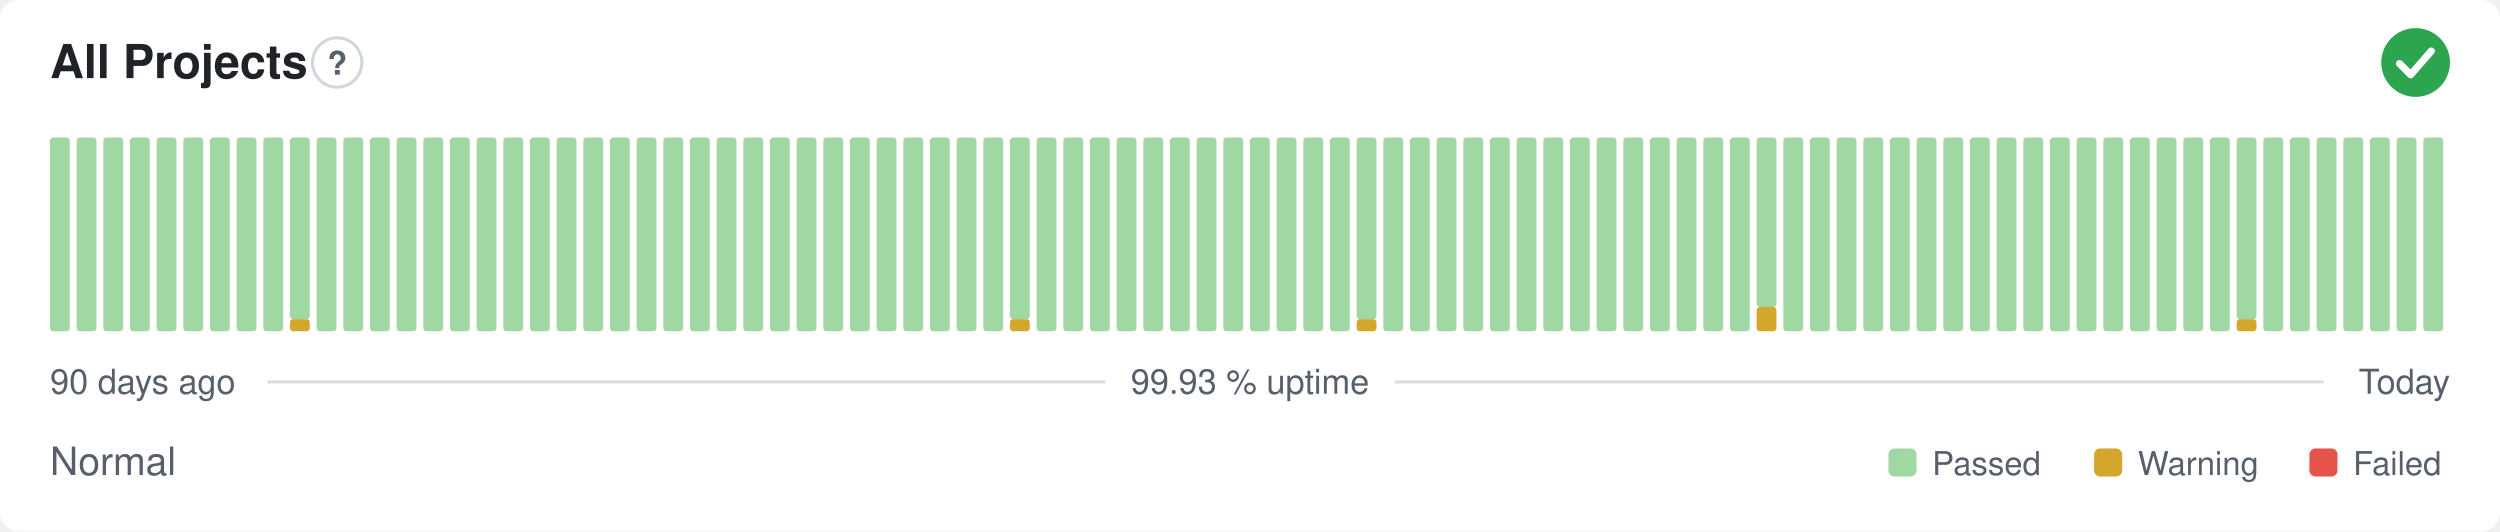
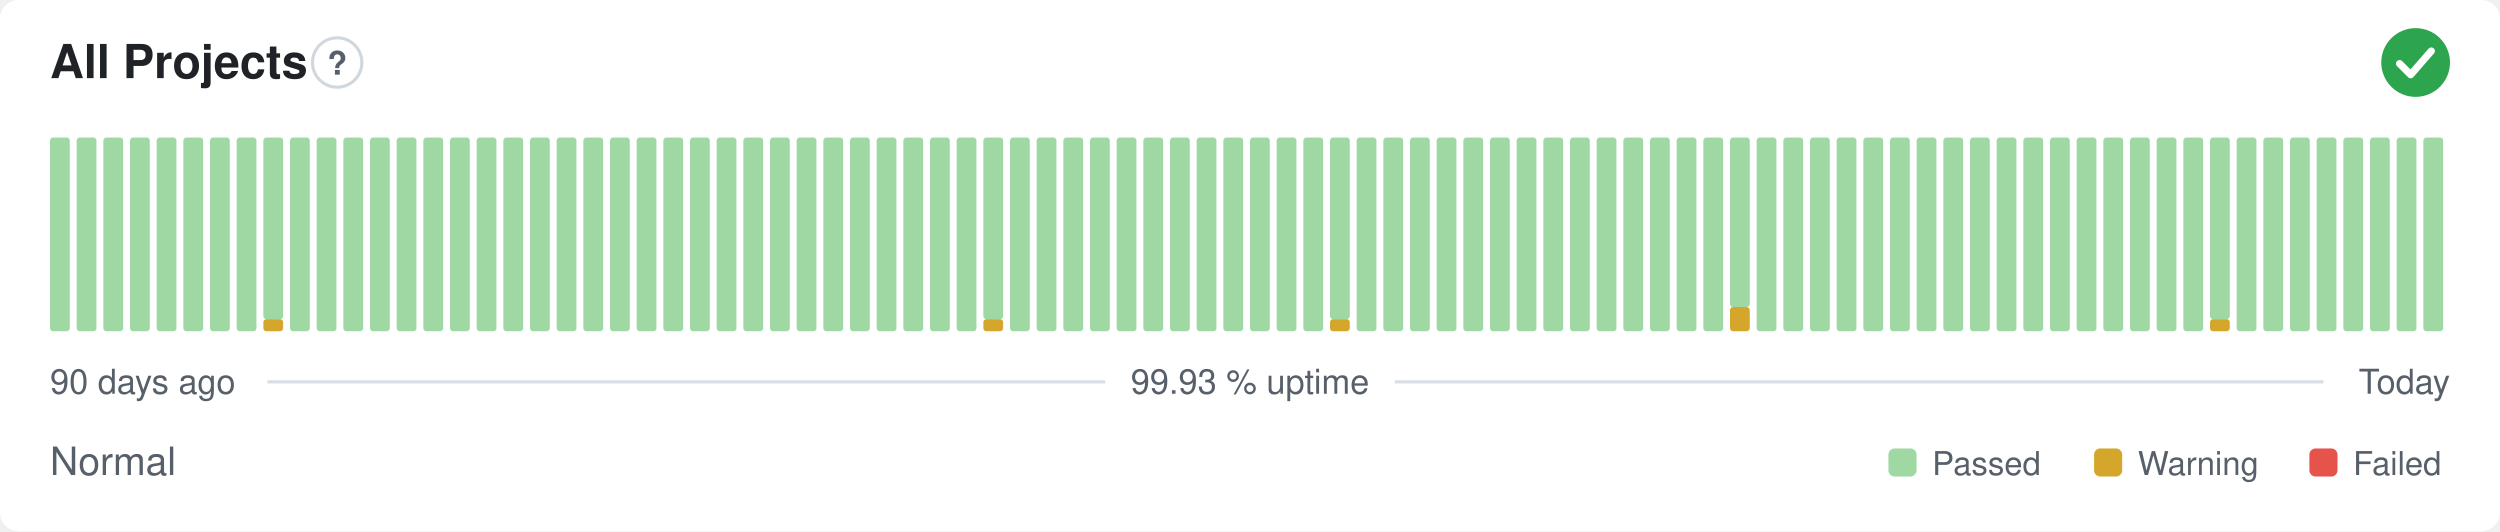
<svg xmlns="http://www.w3.org/2000/svg" width="800" height="170" viewBox="0 0 800 170" role="img" aria-label="All Projects: Normal, 99.93 % uptime over the last 90 days" font-family="-apple-system,BlinkMacSystemFont,'Segoe UI',Helvetica,Arial,sans-serif">
  <style>
    @media (prefers-color-scheme: dark) {
      .bg { fill: #0d1117 }
      .title { fill: #e6edf3 }
      .muted { fill: #8b949e }
      .hint { stroke: #30363d }
      .rule { stroke: #30363d }
      .nodata { fill: #21262d }
    }
  </style>
  <rect class="bg" width="800" height="170" rx="6" fill="#ffffff" />
  <text class="title" x="16" y="25" font-size="15" font-weight="600" fill="#1f2328">All Projects</text>
  <circle class="hint" cx="107.9" cy="20" r="7.9" fill="none" stroke="#d0d7de" stroke-width="1" />
  <text class="muted" x="107.9" y="23.9" text-anchor="middle" font-size="10.4" font-weight="700" fill="#57606a">?</text>
  <circle cx="773" cy="20" r="11" fill="#2da44e" />
  <path d="M767.87 20.37l3.54 3.54 6.60 -7.58" fill="none" stroke="#fff" stroke-width="2.31" stroke-linecap="round" stroke-linejoin="round" />
  <rect x="16.00" y="44.00" width="6.33" height="62.00" rx="1" fill="#9fd8a3" />
  <rect x="24.53" y="44.00" width="6.33" height="62.00" rx="1" fill="#9fd8a3" />
  <rect x="33.07" y="44.00" width="6.33" height="62.00" rx="1" fill="#9fd8a3" />
  <rect x="41.60" y="44.00" width="6.33" height="62.00" rx="1" fill="#9fd8a3" />
  <rect x="50.13" y="44.00" width="6.33" height="62.00" rx="1" fill="#9fd8a3" />
  <rect x="58.67" y="44.00" width="6.33" height="62.00" rx="1" fill="#9fd8a3" />
  <rect x="67.20" y="44.00" width="6.33" height="62.00" rx="1" fill="#9fd8a3" />
  <rect x="75.73" y="44.00" width="6.33" height="62.00" rx="1" fill="#9fd8a3" />
-   <rect x="84.27" y="44.00" width="6.33" height="62.00" rx="1" fill="#9fd8a3" />
-   <rect x="92.80" y="102.13" width="6.33" height="3.88" rx="1" fill="#d4a72c" />
-   <rect x="92.80" y="44.00" width="6.33" height="58.13" rx="1" fill="#9fd8a3" />
+   <rect x="84.27" y="102.13" width="6.33" height="3.88" rx="1" fill="#d4a72c" />
+   <rect x="84.27" y="44.00" width="6.33" height="58.13" rx="1" fill="#9fd8a3" />
+   <rect x="92.80" y="44.00" width="6.33" height="62.00" rx="1" fill="#9fd8a3" />
  <rect x="101.33" y="44.00" width="6.33" height="62.00" rx="1" fill="#9fd8a3" />
  <rect x="109.87" y="44.00" width="6.33" height="62.00" rx="1" fill="#9fd8a3" />
  <rect x="118.40" y="44.00" width="6.33" height="62.00" rx="1" fill="#9fd8a3" />
  <rect x="126.93" y="44.00" width="6.33" height="62.00" rx="1" fill="#9fd8a3" />
  <rect x="135.47" y="44.00" width="6.33" height="62.00" rx="1" fill="#9fd8a3" />
  <rect x="144.00" y="44.00" width="6.33" height="62.00" rx="1" fill="#9fd8a3" />
  <rect x="152.53" y="44.00" width="6.33" height="62.00" rx="1" fill="#9fd8a3" />
  <rect x="161.07" y="44.00" width="6.33" height="62.00" rx="1" fill="#9fd8a3" />
  <rect x="169.60" y="44.00" width="6.33" height="62.00" rx="1" fill="#9fd8a3" />
  <rect x="178.13" y="44.00" width="6.33" height="62.00" rx="1" fill="#9fd8a3" />
  <rect x="186.67" y="44.00" width="6.33" height="62.00" rx="1" fill="#9fd8a3" />
  <rect x="195.20" y="44.00" width="6.33" height="62.00" rx="1" fill="#9fd8a3" />
  <rect x="203.73" y="44.00" width="6.33" height="62.00" rx="1" fill="#9fd8a3" />
  <rect x="212.27" y="44.00" width="6.33" height="62.00" rx="1" fill="#9fd8a3" />
  <rect x="220.80" y="44.00" width="6.33" height="62.00" rx="1" fill="#9fd8a3" />
  <rect x="229.33" y="44.00" width="6.33" height="62.00" rx="1" fill="#9fd8a3" />
  <rect x="237.87" y="44.00" width="6.33" height="62.00" rx="1" fill="#9fd8a3" />
  <rect x="246.40" y="44.00" width="6.33" height="62.00" rx="1" fill="#9fd8a3" />
  <rect x="254.93" y="44.00" width="6.33" height="62.00" rx="1" fill="#9fd8a3" />
  <rect x="263.47" y="44.00" width="6.33" height="62.00" rx="1" fill="#9fd8a3" />
  <rect x="272.00" y="44.00" width="6.33" height="62.00" rx="1" fill="#9fd8a3" />
  <rect x="280.53" y="44.00" width="6.33" height="62.00" rx="1" fill="#9fd8a3" />
  <rect x="289.07" y="44.00" width="6.33" height="62.00" rx="1" fill="#9fd8a3" />
  <rect x="297.60" y="44.00" width="6.33" height="62.00" rx="1" fill="#9fd8a3" />
  <rect x="306.13" y="44.00" width="6.33" height="62.00" rx="1" fill="#9fd8a3" />
-   <rect x="314.67" y="44.00" width="6.33" height="62.00" rx="1" fill="#9fd8a3" />
-   <rect x="323.20" y="102.13" width="6.33" height="3.88" rx="1" fill="#d4a72c" />
-   <rect x="323.20" y="44.00" width="6.33" height="58.13" rx="1" fill="#9fd8a3" />
+   <rect x="314.67" y="102.13" width="6.33" height="3.88" rx="1" fill="#d4a72c" />
+   <rect x="314.67" y="44.00" width="6.33" height="58.13" rx="1" fill="#9fd8a3" />
+   <rect x="323.20" y="44.00" width="6.33" height="62.00" rx="1" fill="#9fd8a3" />
  <rect x="331.73" y="44.00" width="6.33" height="62.00" rx="1" fill="#9fd8a3" />
  <rect x="340.27" y="44.00" width="6.33" height="62.00" rx="1" fill="#9fd8a3" />
  <rect x="348.80" y="44.00" width="6.33" height="62.00" rx="1" fill="#9fd8a3" />
  <rect x="357.33" y="44.00" width="6.33" height="62.00" rx="1" fill="#9fd8a3" />
  <rect x="365.87" y="44.00" width="6.33" height="62.00" rx="1" fill="#9fd8a3" />
  <rect x="374.40" y="44.00" width="6.33" height="62.00" rx="1" fill="#9fd8a3" />
  <rect x="382.93" y="44.00" width="6.33" height="62.00" rx="1" fill="#9fd8a3" />
  <rect x="391.47" y="44.00" width="6.33" height="62.00" rx="1" fill="#9fd8a3" />
  <rect x="400.00" y="44.00" width="6.33" height="62.00" rx="1" fill="#9fd8a3" />
  <rect x="408.53" y="44.00" width="6.33" height="62.00" rx="1" fill="#9fd8a3" />
  <rect x="417.07" y="44.00" width="6.33" height="62.00" rx="1" fill="#9fd8a3" />
-   <rect x="425.60" y="44.00" width="6.33" height="62.00" rx="1" fill="#9fd8a3" />
-   <rect x="434.13" y="102.13" width="6.33" height="3.88" rx="1" fill="#d4a72c" />
-   <rect x="434.13" y="44.00" width="6.33" height="58.13" rx="1" fill="#9fd8a3" />
+   <rect x="425.60" y="102.13" width="6.33" height="3.88" rx="1" fill="#d4a72c" />
+   <rect x="425.60" y="44.00" width="6.33" height="58.13" rx="1" fill="#9fd8a3" />
+   <rect x="434.13" y="44.00" width="6.33" height="62.00" rx="1" fill="#9fd8a3" />
  <rect x="442.67" y="44.00" width="6.33" height="62.00" rx="1" fill="#9fd8a3" />
  <rect x="451.20" y="44.00" width="6.33" height="62.00" rx="1" fill="#9fd8a3" />
  <rect x="459.73" y="44.00" width="6.33" height="62.00" rx="1" fill="#9fd8a3" />
  <rect x="468.27" y="44.00" width="6.33" height="62.00" rx="1" fill="#9fd8a3" />
  <rect x="476.80" y="44.00" width="6.33" height="62.00" rx="1" fill="#9fd8a3" />
  <rect x="485.33" y="44.00" width="6.33" height="62.00" rx="1" fill="#9fd8a3" />
  <rect x="493.87" y="44.00" width="6.33" height="62.00" rx="1" fill="#9fd8a3" />
  <rect x="502.40" y="44.00" width="6.33" height="62.00" rx="1" fill="#9fd8a3" />
  <rect x="510.93" y="44.00" width="6.33" height="62.00" rx="1" fill="#9fd8a3" />
  <rect x="519.47" y="44.00" width="6.33" height="62.00" rx="1" fill="#9fd8a3" />
  <rect x="528.00" y="44.00" width="6.33" height="62.00" rx="1" fill="#9fd8a3" />
  <rect x="536.53" y="44.00" width="6.33" height="62.00" rx="1" fill="#9fd8a3" />
  <rect x="545.07" y="44.00" width="6.33" height="62.00" rx="1" fill="#9fd8a3" />
-   <rect x="553.60" y="44.00" width="6.33" height="62.00" rx="1" fill="#9fd8a3" />
-   <rect x="562.13" y="98.25" width="6.33" height="7.75" rx="1" fill="#d4a72c" />
-   <rect x="562.13" y="44.00" width="6.33" height="54.25" rx="1" fill="#9fd8a3" />
+   <rect x="553.60" y="98.25" width="6.33" height="7.75" rx="1" fill="#d4a72c" />
+   <rect x="553.60" y="44.00" width="6.33" height="54.25" rx="1" fill="#9fd8a3" />
+   <rect x="562.13" y="44.00" width="6.33" height="62.00" rx="1" fill="#9fd8a3" />
  <rect x="570.67" y="44.00" width="6.33" height="62.00" rx="1" fill="#9fd8a3" />
  <rect x="579.20" y="44.00" width="6.33" height="62.00" rx="1" fill="#9fd8a3" />
  <rect x="587.73" y="44.00" width="6.33" height="62.00" rx="1" fill="#9fd8a3" />
  <rect x="596.27" y="44.00" width="6.33" height="62.00" rx="1" fill="#9fd8a3" />
  <rect x="604.80" y="44.00" width="6.33" height="62.00" rx="1" fill="#9fd8a3" />
  <rect x="613.33" y="44.00" width="6.33" height="62.00" rx="1" fill="#9fd8a3" />
  <rect x="621.87" y="44.00" width="6.33" height="62.00" rx="1" fill="#9fd8a3" />
  <rect x="630.40" y="44.00" width="6.33" height="62.00" rx="1" fill="#9fd8a3" />
  <rect x="638.93" y="44.00" width="6.33" height="62.00" rx="1" fill="#9fd8a3" />
  <rect x="647.47" y="44.00" width="6.33" height="62.00" rx="1" fill="#9fd8a3" />
  <rect x="656.00" y="44.00" width="6.33" height="62.00" rx="1" fill="#9fd8a3" />
  <rect x="664.53" y="44.00" width="6.33" height="62.00" rx="1" fill="#9fd8a3" />
  <rect x="673.07" y="44.00" width="6.33" height="62.00" rx="1" fill="#9fd8a3" />
  <rect x="681.60" y="44.00" width="6.33" height="62.00" rx="1" fill="#9fd8a3" />
  <rect x="690.13" y="44.00" width="6.33" height="62.00" rx="1" fill="#9fd8a3" />
  <rect x="698.67" y="44.00" width="6.33" height="62.00" rx="1" fill="#9fd8a3" />
-   <rect x="707.20" y="44.00" width="6.33" height="62.00" rx="1" fill="#9fd8a3" />
-   <rect x="715.73" y="102.13" width="6.33" height="3.88" rx="1" fill="#d4a72c" />
-   <rect x="715.73" y="44.00" width="6.33" height="58.13" rx="1" fill="#9fd8a3" />
+   <rect x="707.20" y="102.13" width="6.33" height="3.88" rx="1" fill="#d4a72c" />
+   <rect x="707.20" y="44.00" width="6.33" height="58.13" rx="1" fill="#9fd8a3" />
+   <rect x="715.73" y="44.00" width="6.33" height="62.00" rx="1" fill="#9fd8a3" />
  <rect x="724.27" y="44.00" width="6.33" height="62.00" rx="1" fill="#9fd8a3" />
  <rect x="732.80" y="44.00" width="6.33" height="62.00" rx="1" fill="#9fd8a3" />
  <rect x="741.33" y="44.00" width="6.33" height="62.00" rx="1" fill="#9fd8a3" />
  <rect x="749.87" y="44.00" width="6.33" height="62.00" rx="1" fill="#9fd8a3" />
  <rect x="758.40" y="44.00" width="6.33" height="62.00" rx="1" fill="#9fd8a3" />
  <rect x="766.93" y="44.00" width="6.33" height="62.00" rx="1" fill="#9fd8a3" />
  <rect x="775.47" y="44.00" width="6.33" height="62.00" rx="1" fill="#9fd8a3" />
  <text class="muted" x="16" y="126" font-size="11" fill="#57606a">90 days ago</text>
  <text class="muted" x="400" y="126" text-anchor="middle" font-size="11" fill="#57606a">99.93 % uptime</text>
  <text class="muted" x="784" y="126" text-anchor="end" font-size="11" fill="#57606a">Today</text>
  <line class="rule" x1="85.6" y1="122.2" x2="353.7" y2="122.2" stroke="#d8dee4" stroke-width="1" />
  <line class="rule" x1="446.3" y1="122.2" x2="743.5" y2="122.2" stroke="#d8dee4" stroke-width="1" />
  <text class="muted" x="16" y="152" font-size="12.5" fill="#57606a">Normal</text>
  <rect x="604.3" y="143.5" width="9.0" height="9.0" rx="2" fill="#9fd8a3" />
  <text class="muted" x="618.3" y="152" font-size="10.5" fill="#57606a">Passed</text>
  <rect x="670.1" y="143.5" width="9.0" height="9.0" rx="2" fill="#d4a72c" />
  <text class="muted" x="684.1" y="152" font-size="10.5" fill="#57606a">Warning</text>
  <rect x="739.0" y="143.5" width="9.0" height="9.0" rx="2" fill="#e5534b" />
  <text class="muted" x="753.0" y="152" font-size="10.5" fill="#57606a">Failed</text>
</svg>
